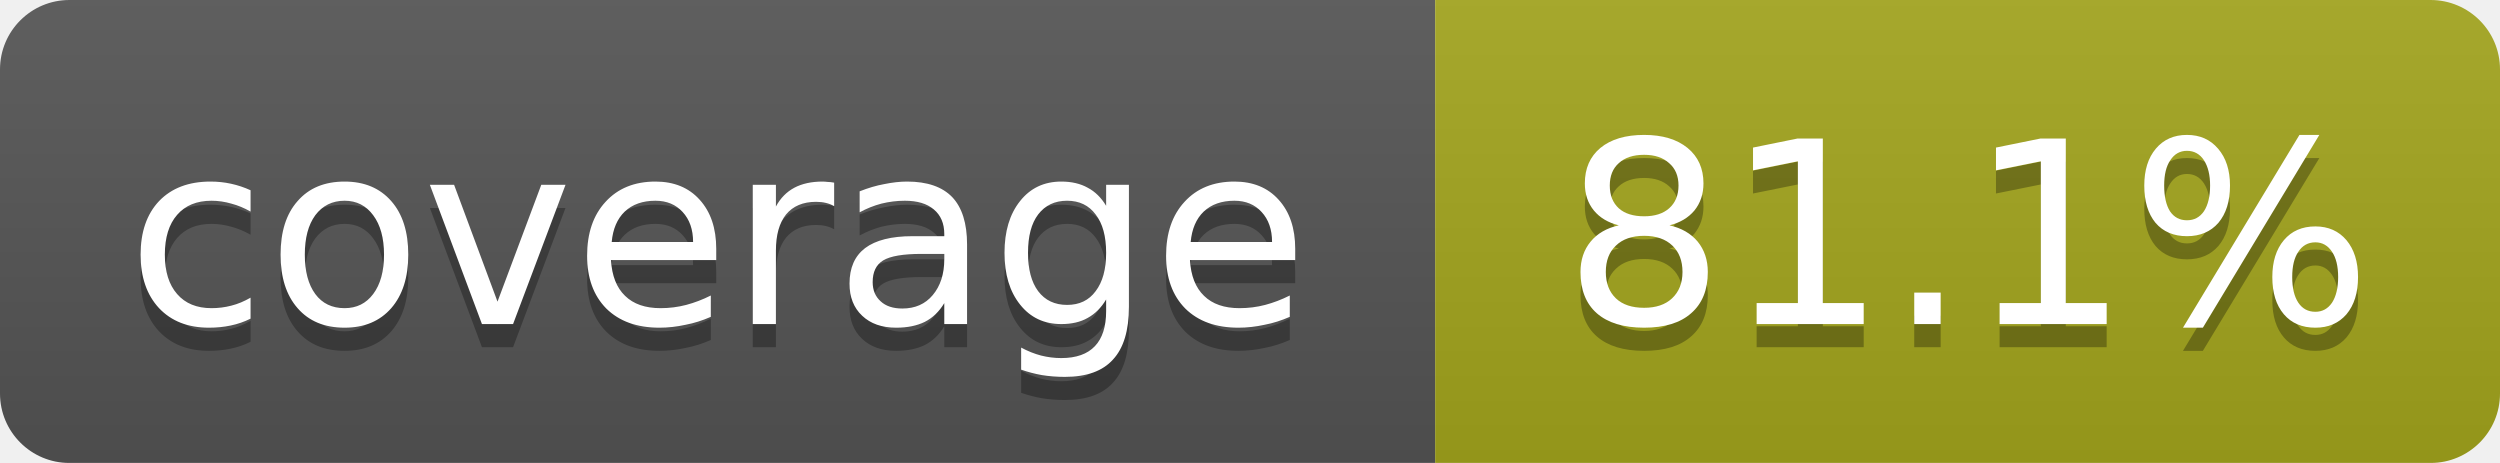
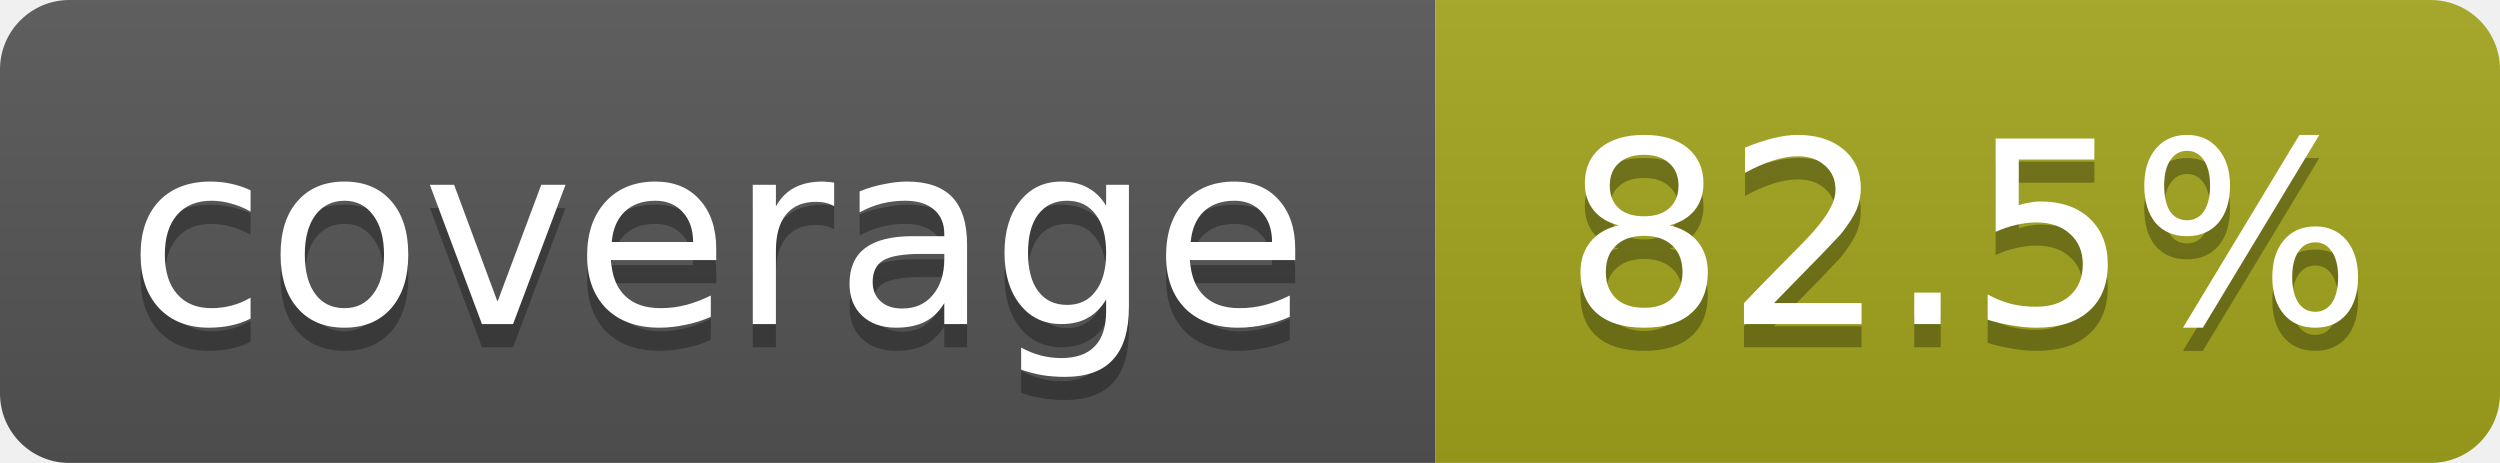
<svg xmlns="http://www.w3.org/2000/svg" width="108" height="20">
  <linearGradient id="b" x2="0" y2="100%">
    <stop offset="0" stop-color="#bbb" stop-opacity=".1" />
    <stop offset="1" stop-opacity=".1" />
  </linearGradient>
  <mask id="a">
    <rect width="108" height="20" rx="3" fill="#fff" />
  </mask>
  <g mask="url(#a)">
    <rect width="62" height="20" fill="#555" />
    <rect x="62" width="46" height="20" fill="#a4a61d" />
    <rect width="108" height="20" fill="url(#b)" />
  </g>
  <g fill="#fff" text-anchor="middle" font-family="DejaVu Sans,Verdana,Geneva,sans-serif" font-size="11">
    <text x="31" y="15" fill="#010101" fill-opacity=".3">coverage</text>
    <text x="31" y="14">coverage</text>
-     <text x="85" y="15" fill="#010101" fill-opacity=".3">81.1%</text>
-     <text x="85" y="14">81.1%</text>
+     <text x="85" y="15" fill="#010101" fill-opacity=".3">82.5%</text>
+     <text x="85" y="14">82.5%</text>
  </g>
</svg>
